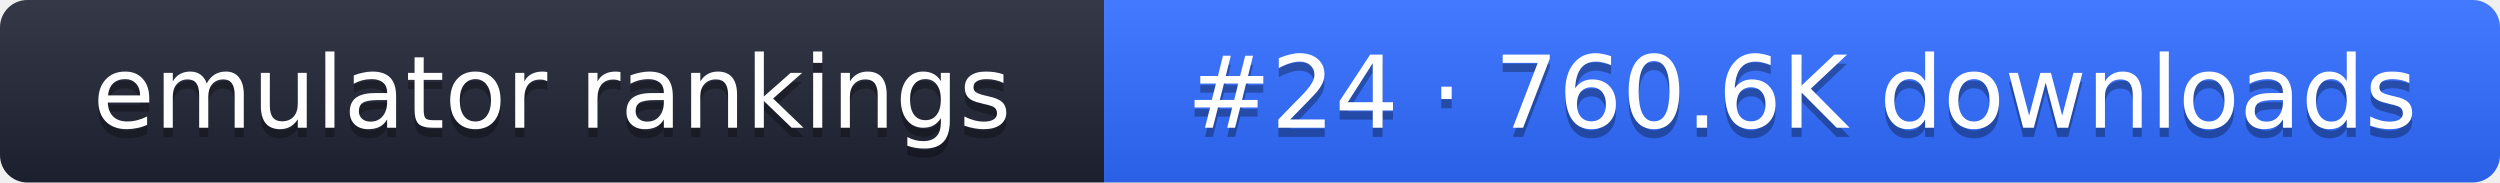
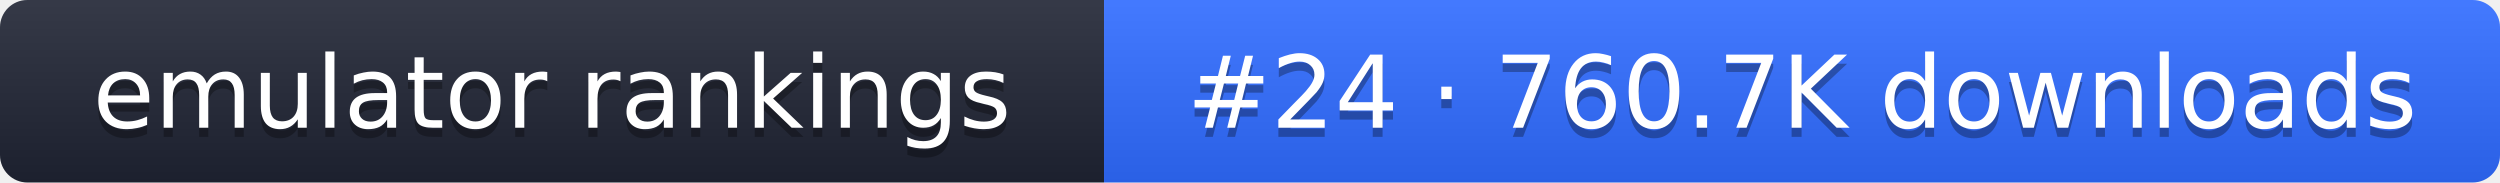
- <svg xmlns="http://www.w3.org/2000/svg" width="274" height="20" role="img" aria-label="emulator rankings: #24 · 760.6K downloads">
+ <svg xmlns="http://www.w3.org/2000/svg" width="274" height="20" role="img" aria-label="emulator rankings: #24 · 760.7K downloads">
  <linearGradient id="g" x2="0" y2="100%">
    <stop offset="0" stop-color="#fff" stop-opacity=".1" />
    <stop offset="1" stop-opacity=".1" />
  </linearGradient>
  <clipPath id="r">
    <rect width="274" height="20" rx="3" fill="#fff" />
  </clipPath>
  <g clip-path="url(#r)">
    <rect width="121" height="20" fill="#1f2433" />
    <rect x="121" width="153" height="20" fill="#2f6bff" />
    <rect width="274" height="20" fill="url(#g)" />
  </g>
  <g fill="#fff" text-anchor="middle" font-family="Verdana,DejaVu Sans,sans-serif" font-size="11">
    <text x="60.5" y="15" fill="#010101" fill-opacity=".3">emulator rankings</text>
    <text x="60.5" y="14">emulator rankings</text>
-     <text x="197.5" y="15" fill="#010101" fill-opacity=".3">#24 · 760.6K downloads</text>
-     <text x="197.5" y="14">#24 · 760.6K downloads</text>
+     <text x="197.5" y="15" fill="#010101" fill-opacity=".3">#24 · 760.7K downloads</text>
+     <text x="197.5" y="14">#24 · 760.7K downloads</text>
  </g>
</svg>
